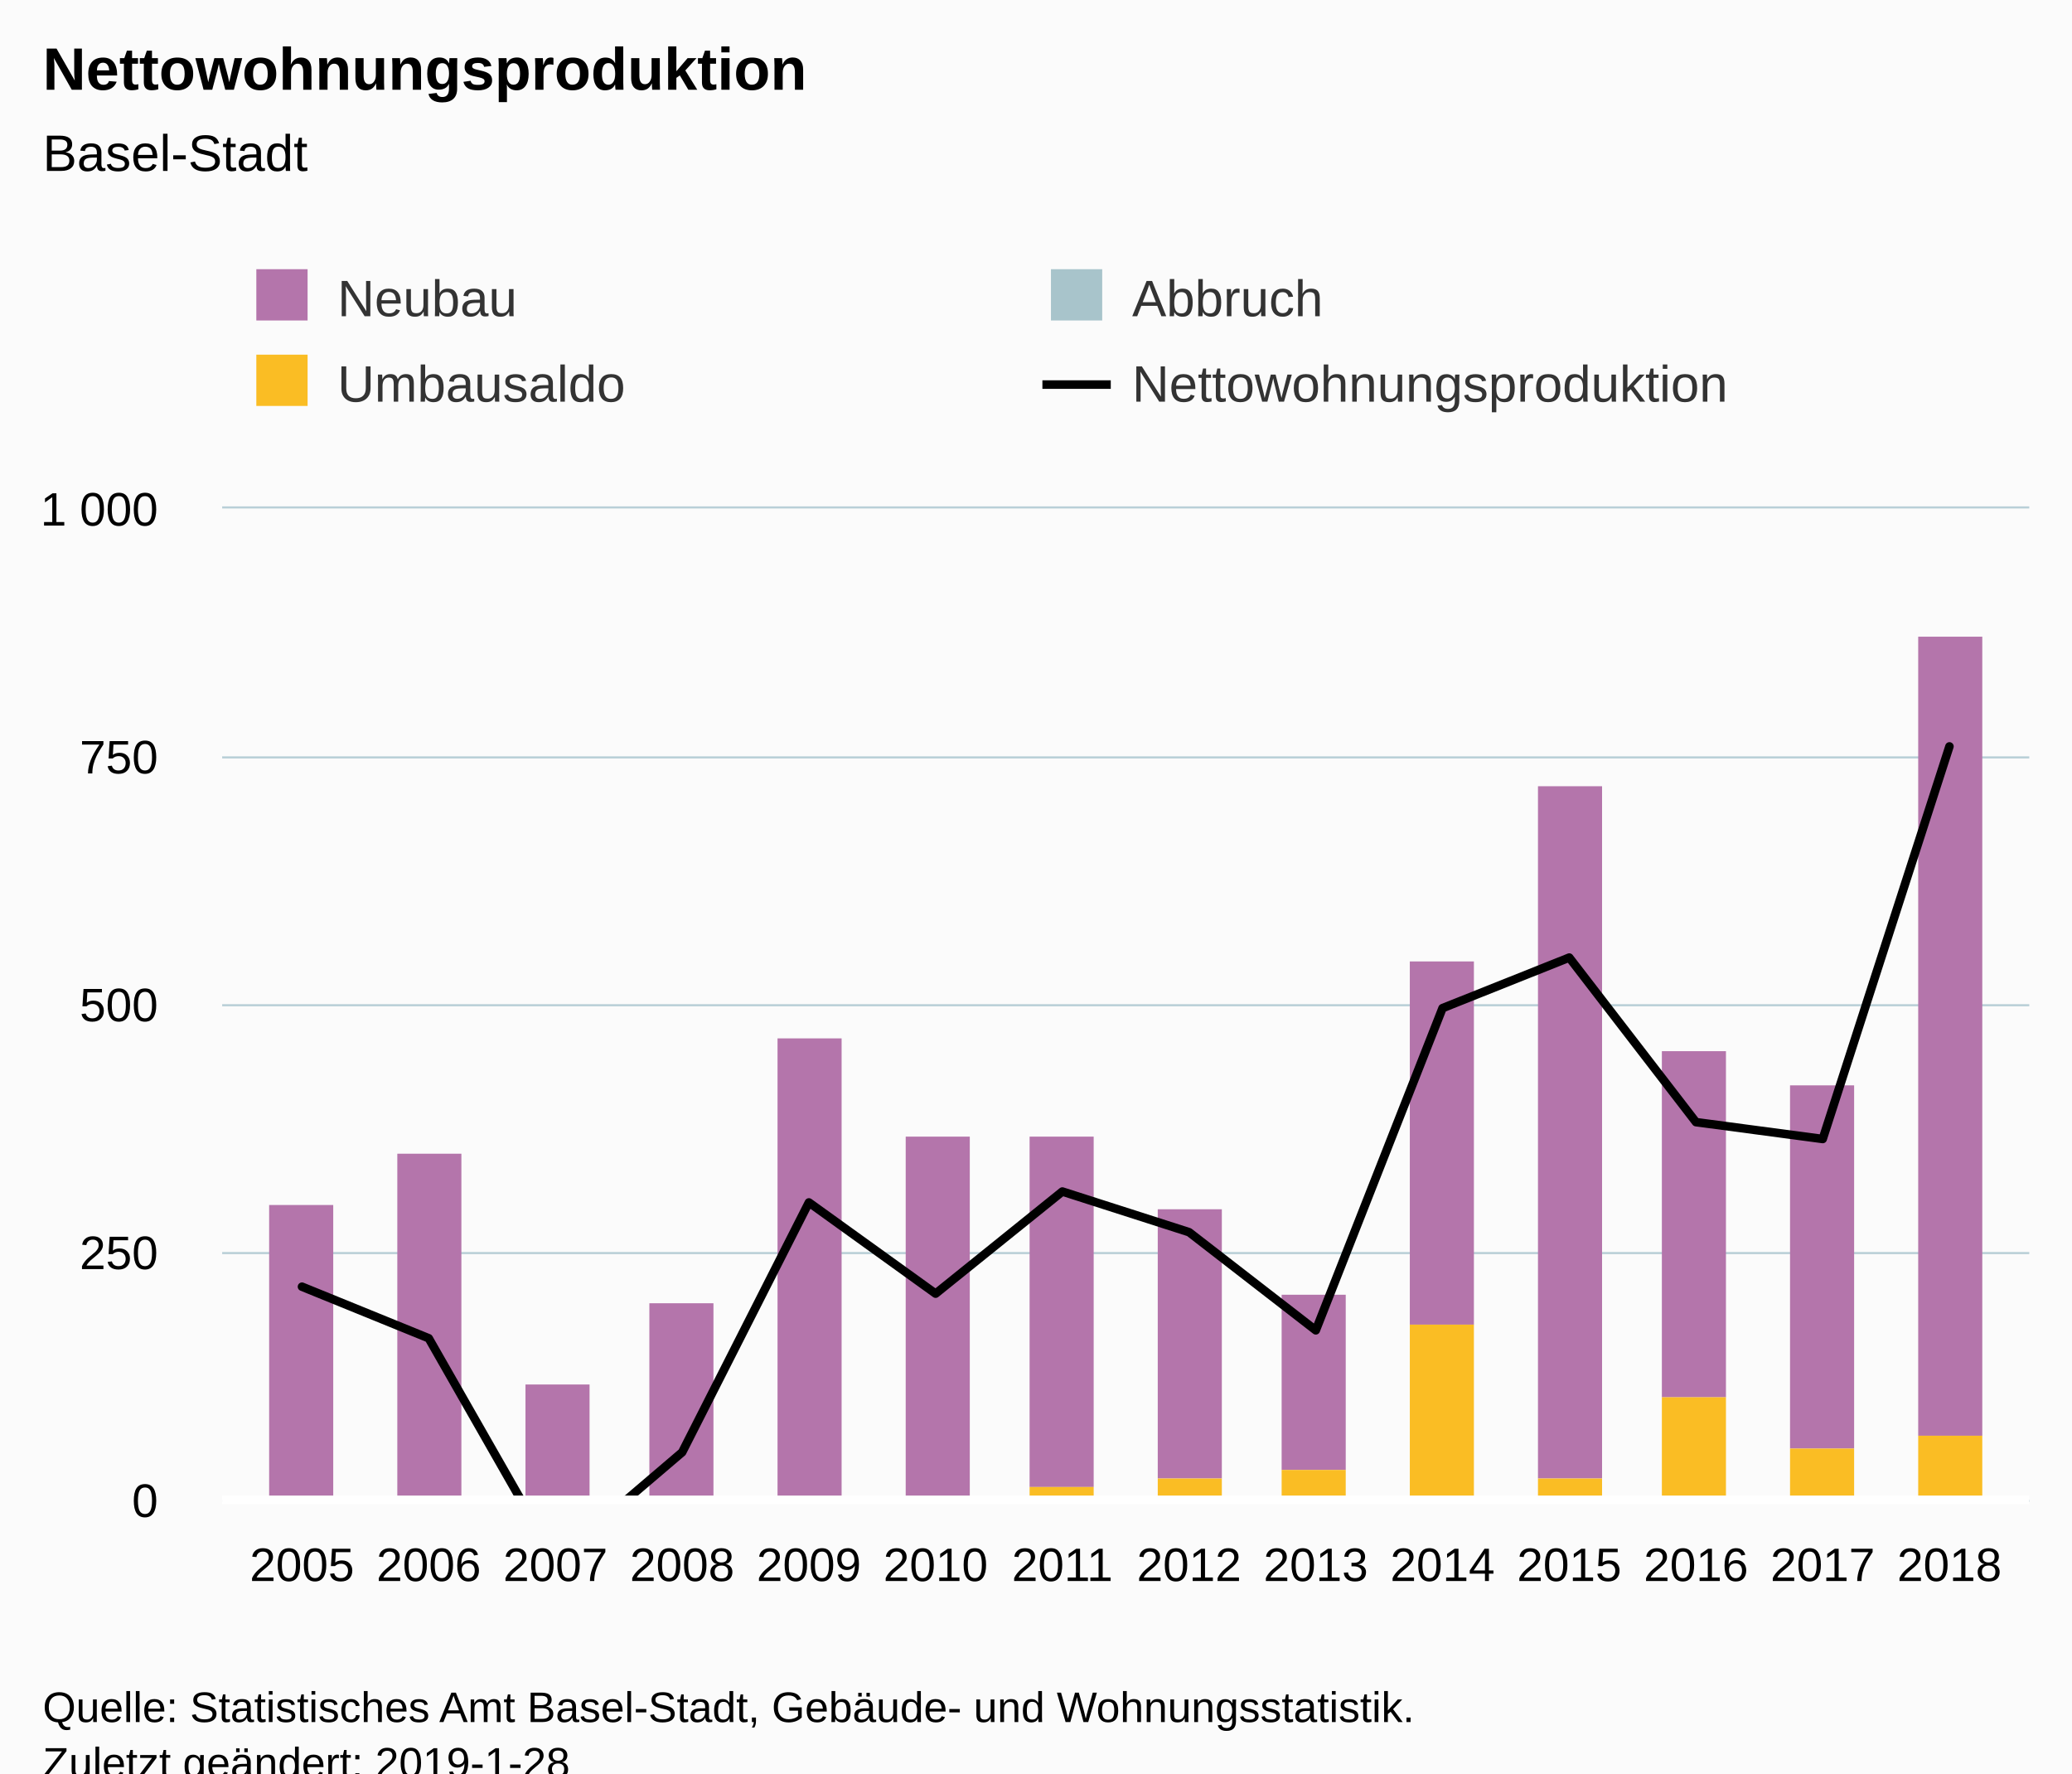
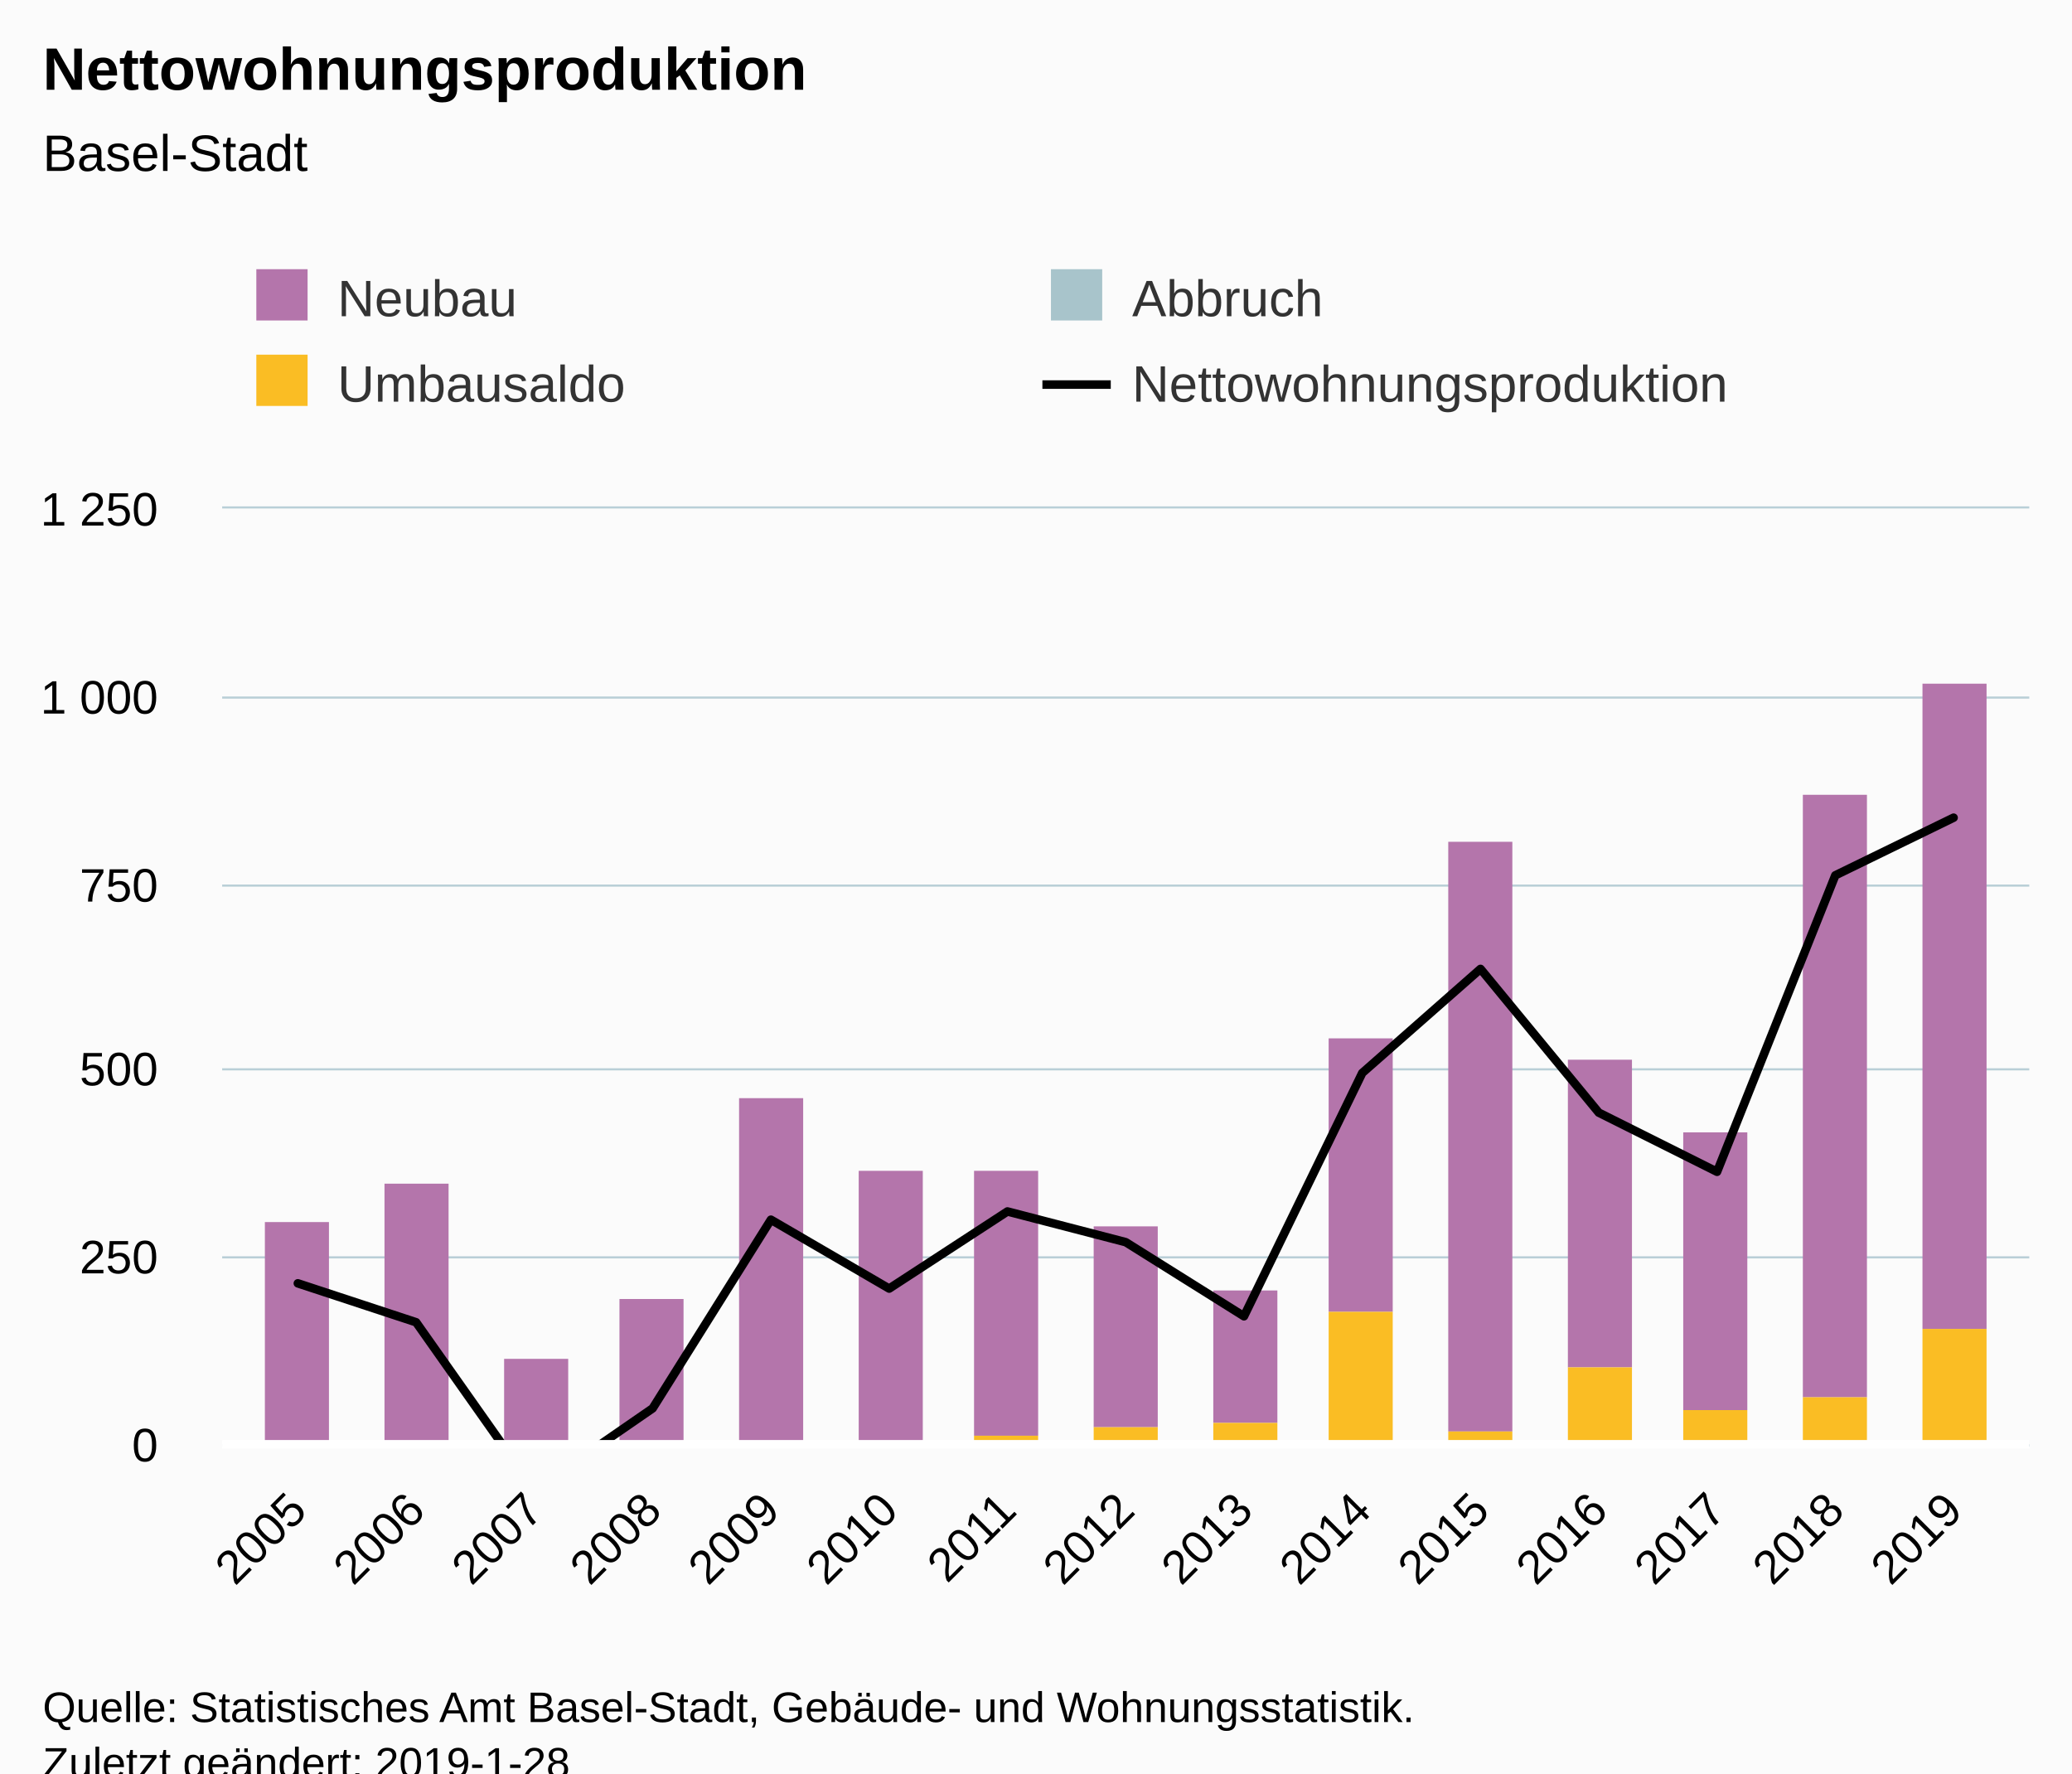
<svg xmlns="http://www.w3.org/2000/svg" version="1.1" class="highcharts-root" style="font-family:Arial;font-size:12px;" viewBox="0 0 485 415">
  <defs>
-     <clipPath id="highcharts-l6f9062-6">
-       <rect x="0" y="0" width="423" height="232" fill="none" />
+     <clipPath id="highcharts-sxbdrzd-6">
+       <rect x="0" y="0" width="423" height="219" fill="none" />
    </clipPath>
-     <clipPath id="highcharts-l6f9062-7">
-       <rect x="0" y="0" width="423" height="232" fill="none" />
+     <clipPath id="highcharts-sxbdrzd-7">
+       <rect x="0" y="0" width="423" height="219" fill="none" />
    </clipPath>
  </defs>
  <rect fill="#fbfbfb" class="highcharts-background" x="0" y="0" width="485" height="428" rx="0" ry="0" />
-   <rect fill="none" class="highcharts-plot-background" x="52" y="119" width="423" height="232" />
+   <rect fill="none" class="highcharts-plot-background" x="52" y="119" width="423" height="219" />
  <g class="highcharts-pane-group" data-z-index="0" />
  <g class="highcharts-grid highcharts-xaxis-grid " data-z-index="1">
-     <path fill="none" data-z-index="1" class="highcharts-grid-line" d="M 70.5 119 L 70.5 351" opacity="1" />
-     <path fill="none" data-z-index="1" class="highcharts-grid-line" d="M 99.5 119 L 99.5 351" opacity="1" />
-     <path fill="none" data-z-index="1" class="highcharts-grid-line" d="M 129.5 119 L 129.5 351" opacity="1" />
-     <path fill="none" data-z-index="1" class="highcharts-grid-line" d="M 159.5 119 L 159.5 351" opacity="1" />
-     <path fill="none" data-z-index="1" class="highcharts-grid-line" d="M 188.5 119 L 188.5 351" opacity="1" />
-     <path fill="none" data-z-index="1" class="highcharts-grid-line" d="M 218.5 119 L 218.5 351" opacity="1" />
-     <path fill="none" data-z-index="1" class="highcharts-grid-line" d="M 248.5 119 L 248.5 351" opacity="1" />
-     <path fill="none" data-z-index="1" class="highcharts-grid-line" d="M 277.5 119 L 277.5 351" opacity="1" />
-     <path fill="none" data-z-index="1" class="highcharts-grid-line" d="M 307.5 119 L 307.5 351" opacity="1" />
-     <path fill="none" data-z-index="1" class="highcharts-grid-line" d="M 337.5 119 L 337.5 351" opacity="1" />
-     <path fill="none" data-z-index="1" class="highcharts-grid-line" d="M 366.5 119 L 366.5 351" opacity="1" />
-     <path fill="none" data-z-index="1" class="highcharts-grid-line" d="M 396.5 119 L 396.5 351" opacity="1" />
-     <path fill="none" data-z-index="1" class="highcharts-grid-line" d="M 426.5 119 L 426.5 351" opacity="1" />
-     <path fill="none" data-z-index="1" class="highcharts-grid-line" d="M 455.5 119 L 455.5 351" opacity="1" />
+     <path fill="none" data-z-index="1" class="highcharts-grid-line" d="M 69.5 119 L 69.5 338" opacity="1" />
+     <path fill="none" data-z-index="1" class="highcharts-grid-line" d="M 96.5 119 L 96.5 338" opacity="1" />
+     <path fill="none" data-z-index="1" class="highcharts-grid-line" d="M 124.5 119 L 124.5 338" opacity="1" />
+     <path fill="none" data-z-index="1" class="highcharts-grid-line" d="M 152.5 119 L 152.5 338" opacity="1" />
+     <path fill="none" data-z-index="1" class="highcharts-grid-line" d="M 179.5 119 L 179.5 338" opacity="1" />
+     <path fill="none" data-z-index="1" class="highcharts-grid-line" d="M 207.5 119 L 207.5 338" opacity="1" />
+     <path fill="none" data-z-index="1" class="highcharts-grid-line" d="M 235.5 119 L 235.5 338" opacity="1" />
+     <path fill="none" data-z-index="1" class="highcharts-grid-line" d="M 263.5 119 L 263.5 338" opacity="1" />
+     <path fill="none" data-z-index="1" class="highcharts-grid-line" d="M 290.5 119 L 290.5 338" opacity="1" />
+     <path fill="none" data-z-index="1" class="highcharts-grid-line" d="M 318.5 119 L 318.5 338" opacity="1" />
+     <path fill="none" data-z-index="1" class="highcharts-grid-line" d="M 346.5 119 L 346.5 338" opacity="1" />
+     <path fill="none" data-z-index="1" class="highcharts-grid-line" d="M 373.5 119 L 373.5 338" opacity="1" />
+     <path fill="none" data-z-index="1" class="highcharts-grid-line" d="M 401.5 119 L 401.5 338" opacity="1" />
+     <path fill="none" data-z-index="1" class="highcharts-grid-line" d="M 429.5 119 L 429.5 338" opacity="1" />
+     <path fill="none" data-z-index="1" class="highcharts-grid-line" d="M 456.5 119 L 456.5 338" opacity="1" />
  </g>
  <g class="highcharts-grid highcharts-yaxis-grid " data-z-index="1">
-     <path fill="none" stroke="#B9CFD7" stroke-width="0.5" data-z-index="1" class="highcharts-grid-line" d="M 52 351.25 L 475 351.25" opacity="1" />
-     <path fill="none" stroke="#B9CFD7" stroke-width="0.5" data-z-index="1" class="highcharts-grid-line" d="M 52 293.25 L 475 293.25" opacity="1" />
-     <path fill="none" stroke="#B9CFD7" stroke-width="0.5" data-z-index="1" class="highcharts-grid-line" d="M 52 235.25 L 475 235.25" opacity="1" />
-     <path fill="none" stroke="#B9CFD7" stroke-width="0.5" data-z-index="1" class="highcharts-grid-line" d="M 52 177.25 L 475 177.25" opacity="1" />
+     <path fill="none" stroke="#B9CFD7" stroke-width="0.5" data-z-index="1" class="highcharts-grid-line" d="M 52 338.25 L 475 338.25" opacity="1" />
+     <path fill="none" stroke="#B9CFD7" stroke-width="0.5" data-z-index="1" class="highcharts-grid-line" d="M 52 294.25 L 475 294.25" opacity="1" />
+     <path fill="none" stroke="#B9CFD7" stroke-width="0.5" data-z-index="1" class="highcharts-grid-line" d="M 52 250.25 L 475 250.25" opacity="1" />
+     <path fill="none" stroke="#B9CFD7" stroke-width="0.5" data-z-index="1" class="highcharts-grid-line" d="M 52 207.25 L 475 207.25" opacity="1" />
+     <path fill="none" stroke="#B9CFD7" stroke-width="0.5" data-z-index="1" class="highcharts-grid-line" d="M 52 163.25 L 475 163.25" opacity="1" />
    <path fill="none" stroke="#B9CFD7" stroke-width="0.5" data-z-index="1" class="highcharts-grid-line" d="M 52 118.75 L 475 118.75" opacity="1" />
  </g>
-   <rect fill="none" class="highcharts-plot-border" data-z-index="1" x="52" y="119" width="423" height="232" />
+   <rect fill="none" class="highcharts-plot-border" data-z-index="1" x="52" y="119" width="423" height="219" />
  <g class="highcharts-axis highcharts-xaxis " data-z-index="2">
-     <path fill="none" class="highcharts-axis-line" stroke="#B9CFD7" stroke-width="0.5" data-z-index="7" d="M 52 351.25 L 475 351.25" />
+     <path fill="none" class="highcharts-axis-line" stroke="#B9CFD7" stroke-width="0.5" data-z-index="7" d="M 52 338.25 L 475 338.25" />
  </g>
  <g class="highcharts-axis highcharts-yaxis " data-z-index="2">
-     <path fill="none" class="highcharts-axis-line" data-z-index="7" d="M 52 119 L 52 351" />
+     <path fill="none" class="highcharts-axis-line" data-z-index="7" d="M 52 119 L 52 338" />
  </g>
  <g class="highcharts-series-group" data-z-index="3">
-     <g data-z-index="0.1" class="highcharts-series highcharts-series-0 highcharts-column-series " transform="translate(52,119) scale(1 1)" clip-path="url(#highcharts-l6f9062-7)">
-       <rect x="11" y="163" width="15" height="70" fill="#b475ab" class="highcharts-point" />
-       <rect x="41" y="151" width="15" height="82" fill="#b475ab" class="highcharts-point" />
-       <rect x="71" y="205" width="15" height="28" fill="#b475ab" class="highcharts-point" />
-       <rect x="100" y="186" width="15" height="47" fill="#b475ab" class="highcharts-point" />
-       <rect x="130" y="124" width="15" height="109" fill="#b475ab" class="highcharts-point" />
-       <rect x="160" y="147" width="15" height="86" fill="#b475ab" class="highcharts-point" />
-       <rect x="189" y="147" width="15" height="82" fill="#b475ab" class="highcharts-point" />
-       <rect x="219" y="164" width="15" height="63" fill="#b475ab" class="highcharts-point" />
-       <rect x="248" y="184" width="15" height="41" fill="#b475ab" class="highcharts-point" />
-       <rect x="278" y="106" width="15" height="85" fill="#b475ab" class="highcharts-point" />
-       <rect x="308" y="65" width="15" height="162" fill="#b475ab" class="highcharts-point" />
-       <rect x="337" y="127" width="15" height="81" fill="#b475ab" class="highcharts-point" />
-       <rect x="367" y="135" width="15" height="85" fill="#b475ab" class="highcharts-point" />
-       <rect x="397" y="30" width="15" height="187" fill="#b475ab" class="highcharts-point" />
+     <g data-z-index="0.1" class="highcharts-series highcharts-series-0 highcharts-column-series " transform="translate(52,119) scale(1 1)" clip-path="url(#highcharts-sxbdrzd-7)">
+       <rect x="10" y="167" width="15" height="53" fill="#b475ab" class="highcharts-point" />
+       <rect x="38" y="158" width="15" height="62" fill="#b475ab" class="highcharts-point" />
+       <rect x="66" y="199" width="15" height="21" fill="#b475ab" class="highcharts-point" />
+       <rect x="93" y="185" width="15" height="35" fill="#b475ab" class="highcharts-point" />
+       <rect x="121" y="138" width="15" height="82" fill="#b475ab" class="highcharts-point" />
+       <rect x="149" y="155" width="15" height="65" fill="#b475ab" class="highcharts-point" />
+       <rect x="176" y="155" width="15" height="62" fill="#b475ab" class="highcharts-point" />
+       <rect x="204" y="168" width="15" height="47" fill="#b475ab" class="highcharts-point" />
+       <rect x="232" y="183" width="15" height="31" fill="#b475ab" class="highcharts-point" />
+       <rect x="259" y="124" width="15" height="64" fill="#b475ab" class="highcharts-point" />
+       <rect x="287" y="78" width="15" height="138" fill="#b475ab" class="highcharts-point" />
+       <rect x="315" y="129" width="15" height="72" fill="#b475ab" class="highcharts-point" />
+       <rect x="342" y="146" width="15" height="65" fill="#b475ab" class="highcharts-point" />
+       <rect x="370" y="67" width="15" height="141" fill="#b475ab" class="highcharts-point" />
+       <rect x="398" y="41" width="15" height="151" fill="#b475ab" class="highcharts-point" />
    </g>
    <g data-z-index="0.1" class="highcharts-markers highcharts-series-0 highcharts-column-series " transform="translate(52,119) scale(1 1)" clip-path="none" />
-     <g data-z-index="0.1" class="highcharts-series highcharts-series-1 highcharts-column-series " transform="translate(52,119) scale(1 1)" clip-path="url(#highcharts-l6f9062-7)">
-       <rect x="11" y="250" width="15" height="3" fill="#a8c4cb" class="highcharts-point highcharts-negative" />
-       <rect x="41" y="246" width="15" height="31" fill="#a8c4cb" class="highcharts-point highcharts-negative" />
-       <rect x="71" y="250" width="15" height="25" fill="#a8c4cb" class="highcharts-point highcharts-negative" />
-       <rect x="100" y="239" width="15" height="29" fill="#a8c4cb" class="highcharts-point highcharts-negative" />
-       <rect x="130" y="237" width="15" height="35" fill="#a8c4cb" class="highcharts-point highcharts-negative" />
-       <rect x="160" y="237" width="15" height="34" fill="#a8c4cb" class="highcharts-point highcharts-negative" />
-       <rect x="189" y="233" width="15" height="13" fill="#a8c4cb" class="highcharts-point highcharts-negative" />
-       <rect x="219" y="233" width="15" height="6" fill="#a8c4cb" class="highcharts-point highcharts-negative" />
-       <rect x="248" y="233" width="15" height="10" fill="#a8c4cb" class="highcharts-point highcharts-negative" />
-       <rect x="278" y="233" width="15" height="12" fill="#a8c4cb" class="highcharts-point highcharts-negative" />
-       <rect x="308" y="233" width="15" height="41" fill="#a8c4cb" class="highcharts-point highcharts-negative" />
-       <rect x="337" y="233" width="15" height="17" fill="#a8c4cb" class="highcharts-point highcharts-negative" />
-       <rect x="367" y="233" width="15" height="14" fill="#a8c4cb" class="highcharts-point highcharts-negative" />
-       <rect x="397" y="233" width="15" height="26" fill="#a8c4cb" class="highcharts-point highcharts-negative" />
+     <g data-z-index="0.1" class="highcharts-series highcharts-series-1 highcharts-column-series " transform="translate(52,119) scale(1 1)" clip-path="url(#highcharts-sxbdrzd-7)">
+       <rect x="10" y="233" width="15" height="2" fill="#a8c4cb" class="highcharts-point highcharts-negative" />
+       <rect x="38" y="230" width="15" height="23" fill="#a8c4cb" class="highcharts-point highcharts-negative" />
+       <rect x="66" y="233" width="15" height="19" fill="#a8c4cb" class="highcharts-point highcharts-negative" />
+       <rect x="93" y="225" width="15" height="22" fill="#a8c4cb" class="highcharts-point highcharts-negative" />
+       <rect x="121" y="223" width="15" height="26" fill="#a8c4cb" class="highcharts-point highcharts-negative" />
+       <rect x="149" y="223" width="15" height="26" fill="#a8c4cb" class="highcharts-point highcharts-negative" />
+       <rect x="176" y="220" width="15" height="10" fill="#a8c4cb" class="highcharts-point highcharts-negative" />
+       <rect x="204" y="220" width="15" height="5" fill="#a8c4cb" class="highcharts-point highcharts-negative" />
+       <rect x="232" y="220" width="15" height="7" fill="#a8c4cb" class="highcharts-point highcharts-negative" />
+       <rect x="259" y="220" width="15" height="9" fill="#a8c4cb" class="highcharts-point highcharts-negative" />
+       <rect x="287" y="220" width="15" height="31" fill="#a8c4cb" class="highcharts-point highcharts-negative" />
+       <rect x="315" y="220" width="15" height="13" fill="#a8c4cb" class="highcharts-point highcharts-negative" />
+       <rect x="342" y="220" width="15" height="10" fill="#a8c4cb" class="highcharts-point highcharts-negative" />
+       <rect x="370" y="220" width="15" height="20" fill="#a8c4cb" class="highcharts-point highcharts-negative" />
+       <rect x="398" y="220" width="15" height="33" fill="#a8c4cb" class="highcharts-point highcharts-negative" />
    </g>
    <g data-z-index="0.1" class="highcharts-markers highcharts-series-1 highcharts-column-series " transform="translate(52,119) scale(1 1)" clip-path="none" />
-     <g data-z-index="0.1" class="highcharts-series highcharts-series-2 highcharts-column-series " transform="translate(52,119) scale(1 1)" clip-path="url(#highcharts-l6f9062-7)">
-       <rect x="11" y="233" width="15" height="17" fill="#fabd24" class="highcharts-point highcharts-negative" />
-       <rect x="41" y="233" width="15" height="13" fill="#fabd24" class="highcharts-point highcharts-negative" />
-       <rect x="71" y="233" width="15" height="17" fill="#fabd24" class="highcharts-point highcharts-negative" />
-       <rect x="100" y="233" width="15" height="6" fill="#fabd24" class="highcharts-point highcharts-negative" />
-       <rect x="130" y="233" width="15" height="4" fill="#fabd24" class="highcharts-point highcharts-negative" />
-       <rect x="160" y="233" width="15" height="4" fill="#fabd24" class="highcharts-point highcharts-negative" />
-       <rect x="189" y="229" width="15" height="4" fill="#fabd24" class="highcharts-point" />
-       <rect x="219" y="227" width="15" height="6" fill="#fabd24" class="highcharts-point" />
-       <rect x="248" y="225" width="15" height="8" fill="#fabd24" class="highcharts-point" />
-       <rect x="278" y="191" width="15" height="42" fill="#fabd24" class="highcharts-point" />
-       <rect x="308" y="227" width="15" height="6" fill="#fabd24" class="highcharts-point" />
-       <rect x="337" y="208" width="15" height="25" fill="#fabd24" class="highcharts-point" />
-       <rect x="367" y="220" width="15" height="13" fill="#fabd24" class="highcharts-point" />
-       <rect x="397" y="217" width="15" height="16" fill="#fabd24" class="highcharts-point" />
+     <g data-z-index="0.1" class="highcharts-series highcharts-series-2 highcharts-column-series " transform="translate(52,119) scale(1 1)" clip-path="url(#highcharts-sxbdrzd-7)">
+       <rect x="10" y="220" width="15" height="13" fill="#fabd24" class="highcharts-point highcharts-negative" />
+       <rect x="38" y="220" width="15" height="10" fill="#fabd24" class="highcharts-point highcharts-negative" />
+       <rect x="66" y="220" width="15" height="13" fill="#fabd24" class="highcharts-point highcharts-negative" />
+       <rect x="93" y="220" width="15" height="5" fill="#fabd24" class="highcharts-point highcharts-negative" />
+       <rect x="121" y="220" width="15" height="3" fill="#fabd24" class="highcharts-point highcharts-negative" />
+       <rect x="149" y="220" width="15" height="3" fill="#fabd24" class="highcharts-point highcharts-negative" />
+       <rect x="176" y="217" width="15" height="3" fill="#fabd24" class="highcharts-point" />
+       <rect x="204" y="215" width="15" height="5" fill="#fabd24" class="highcharts-point" />
+       <rect x="232" y="214" width="15" height="6" fill="#fabd24" class="highcharts-point" />
+       <rect x="259" y="188" width="15" height="32" fill="#fabd24" class="highcharts-point" />
+       <rect x="287" y="216" width="15" height="4" fill="#fabd24" class="highcharts-point" />
+       <rect x="315" y="201" width="15" height="19" fill="#fabd24" class="highcharts-point" />
+       <rect x="342" y="211" width="15" height="9" fill="#fabd24" class="highcharts-point" />
+       <rect x="370" y="208" width="15" height="12" fill="#fabd24" class="highcharts-point" />
+       <rect x="398" y="192" width="15" height="28" fill="#fabd24" class="highcharts-point" />
    </g>
    <g data-z-index="0.1" class="highcharts-markers highcharts-series-2 highcharts-column-series " transform="translate(52,119) scale(1 1)" clip-path="none" />
-     <g data-z-index="0.1" class="highcharts-series highcharts-series-3 highcharts-line-series " transform="translate(52,119) scale(1 1)" clip-path="url(#highcharts-l6f9062-7)">
-       <path fill="none" d="M 18.688 182.12 L 48.351 194.184 L 78.015 246.152 L 107.678 220.864 L 137.342 162.4 L 167.005 183.744 L 196.668 159.848 L 226.332 169.36 L 255.995 192.328 L 285.658 116.928 L 315.322 105.096 L 344.985 143.608 L 374.649 147.552 L 404.312 55.68" class="highcharts-graph" data-z-index="1" stroke="#000000" stroke-width="2" stroke-linejoin="round" stroke-linecap="round" />
+     <g data-z-index="0.1" class="highcharts-series highcharts-series-3 highcharts-line-series " transform="translate(52,119) scale(1 1)" clip-path="url(#highcharts-sxbdrzd-7)">
+       <path fill="none" d="M 17.717 181.332 L 45.401 190.442 L 73.084 229.687 L 100.767 210.59 L 128.45 166.44 L 156.134 182.558 L 183.817 164.513 L 211.5 171.696 L 239.183 189.041 L 266.866 132.101 L 294.55 107.748 L 322.233 141.386 L 349.916 155.227 L 377.599 85.848 L 405.283 72.358" class="highcharts-graph" data-z-index="1" stroke="#000000" stroke-width="2" stroke-linejoin="round" stroke-linecap="round" />
    </g>
    <g data-z-index="0.1" class="highcharts-markers highcharts-series-3 highcharts-line-series " transform="translate(52,119) scale(1 1)" clip-path="none" />
  </g>
  <text x="10" text-anchor="start" class="highcharts-title" data-z-index="4" style="color:#000000;font-size:14px;font-weight:bold;fill:#000000;" y="21">
    <tspan>Nettowohnungsproduktion</tspan>
  </text>
  <text x="10" text-anchor="start" class="highcharts-subtitle" data-z-index="4" style="color:#000000;font-size:12px;font-weight:normal;font-family:Arial;fill:#000000;" y="40">
    <tspan>Basel-Stadt</tspan>
  </text>
  <g class="highcharts-plot-lines-4" data-z-index="4">
-     <path fill="none" class="highcharts-plot-line " stroke="white" stroke-width="2" d="M 52 351 L 475 351" />
+     <path fill="none" class="highcharts-plot-line " stroke="white" stroke-width="2" d="M 52 338 L 475 338" />
  </g>
  <g class="highcharts-legend" data-z-index="7" transform="translate(50,56)">
    <rect fill="none" class="highcharts-legend-box" rx="0" ry="0" x="0" y="0" width="368" height="51" visibility="visible" />
    <g data-z-index="1">
      <g>
        <g class="highcharts-legend-item highcharts-column-series highcharts-color-undefined highcharts-series-0" data-z-index="1" transform="translate(8,3)">
          <text x="21" style="color:#333333;font-size:12px;font-weight:normal;cursor:pointer;fill:#333333;" text-anchor="start" data-z-index="2" y="15">
            <tspan>Neubau</tspan>
          </text>
          <rect x="2" y="4" width="12" height="12" fill="#b475ab" class="highcharts-point" data-z-index="3" />
        </g>
        <g class="highcharts-legend-item highcharts-column-series highcharts-color-undefined highcharts-series-1" data-z-index="1" transform="translate(194,3)">
          <text x="21" y="15" style="color:#333333;font-size:12px;font-weight:normal;cursor:pointer;fill:#333333;" text-anchor="start" data-z-index="2">
            <tspan>Abbruch</tspan>
          </text>
          <rect x="2" y="4" width="12" height="12" fill="#a8c4cb" class="highcharts-point" data-z-index="3" />
        </g>
        <g class="highcharts-legend-item highcharts-column-series highcharts-color-undefined highcharts-series-2" data-z-index="1" transform="translate(8,23)">
          <text x="21" y="15" style="color:#333333;font-size:12px;font-weight:normal;cursor:pointer;fill:#333333;" text-anchor="start" data-z-index="2">
            <tspan>Umbausaldo</tspan>
          </text>
          <rect x="2" y="4" width="12" height="12" fill="#fabd24" class="highcharts-point" data-z-index="3" />
        </g>
        <g class="highcharts-legend-item highcharts-line-series highcharts-color-undefined highcharts-series-3" data-z-index="1" transform="translate(194,23)">
          <path fill="none" d="M 0 11 L 16 11" class="highcharts-graph" stroke="#000000" stroke-width="2" />
          <text x="21" y="15" style="color:#333333;font-size:12px;font-weight:normal;cursor:pointer;fill:#333333;" text-anchor="start" data-z-index="2">
            <tspan>Nettowohnungsproduktion</tspan>
          </text>
        </g>
      </g>
    </g>
  </g>
  <g class="highcharts-axis-labels highcharts-xaxis-labels " data-z-index="7">
-     <text x="70.688" style="color:#000000;cursor:default;font-size:11px;fill:#000000;" text-anchor="middle" transform="translate(0,0)" y="370" opacity="1">2005</text>
-     <text x="100.351" style="color:#000000;cursor:default;font-size:11px;fill:#000000;" text-anchor="middle" transform="translate(0,0)" y="370" opacity="1">2006</text>
-     <text x="130.015" style="color:#000000;cursor:default;font-size:11px;fill:#000000;" text-anchor="middle" transform="translate(0,0)" y="370" opacity="1">2007</text>
-     <text x="159.678" style="color:#000000;cursor:default;font-size:11px;fill:#000000;" text-anchor="middle" transform="translate(0,0)" y="370" opacity="1">2008</text>
-     <text x="189.342" style="color:#000000;cursor:default;font-size:11px;fill:#000000;" text-anchor="middle" transform="translate(0,0)" y="370" opacity="1">2009</text>
-     <text x="219.005" style="color:#000000;cursor:default;font-size:11px;fill:#000000;" text-anchor="middle" transform="translate(0,0)" y="370" opacity="1">2010</text>
-     <text x="248.668" style="color:#000000;cursor:default;font-size:11px;fill:#000000;" text-anchor="middle" transform="translate(0,0)" y="370" opacity="1">2011</text>
-     <text x="278.332" style="color:#000000;cursor:default;font-size:11px;fill:#000000;" text-anchor="middle" transform="translate(0,0)" y="370" opacity="1">2012</text>
-     <text x="307.995" style="color:#000000;cursor:default;font-size:11px;fill:#000000;" text-anchor="middle" transform="translate(0,0)" y="370" opacity="1">2013</text>
-     <text x="337.658" style="color:#000000;cursor:default;font-size:11px;fill:#000000;" text-anchor="middle" transform="translate(0,0)" y="370" opacity="1">2014</text>
-     <text x="367.322" style="color:#000000;cursor:default;font-size:11px;fill:#000000;" text-anchor="middle" transform="translate(0,0)" y="370" opacity="1">2015</text>
-     <text x="396.985" style="color:#000000;cursor:default;font-size:11px;fill:#000000;" text-anchor="middle" transform="translate(0,0)" y="370" opacity="1">2016</text>
-     <text x="426.649" style="color:#000000;cursor:default;font-size:11px;fill:#000000;" text-anchor="middle" transform="translate(0,0)" y="370" opacity="1">2017</text>
-     <text x="456.312" style="color:#000000;cursor:default;font-size:11px;fill:#000000;" text-anchor="middle" transform="translate(0,0)" y="370" opacity="1">2018</text>
+     <text x="72.31" style="color:#000000;cursor:default;font-size:11px;fill:#000000;" text-anchor="end" transform="translate(0,0) rotate(-45 72.31 354)" y="354" opacity="1">2005</text>
+     <text x="99.993" style="color:#000000;cursor:default;font-size:11px;fill:#000000;" text-anchor="end" transform="translate(0,0) rotate(-45 99.99325 354)" y="354" opacity="1">2006</text>
+     <text x="127.676" style="color:#000000;cursor:default;font-size:11px;fill:#000000;" text-anchor="end" transform="translate(0,0) rotate(-45 127.6765 354)" y="354" opacity="1">2007</text>
+     <text x="155.36" style="color:#000000;cursor:default;font-size:11px;fill:#000000;" text-anchor="end" transform="translate(0,0) rotate(-45 155.3597 354)" y="354" opacity="1">2008</text>
+     <text x="183.043" style="color:#000000;cursor:default;font-size:11px;fill:#000000;" text-anchor="end" transform="translate(0,0) rotate(-45 183.043 354)" y="354" opacity="1">2009</text>
+     <text x="210.726" style="color:#000000;cursor:default;font-size:11px;fill:#000000;" text-anchor="end" transform="translate(0,0) rotate(-45 210.7262 354)" y="354" opacity="1">2010</text>
+     <text x="238.409" style="color:#000000;cursor:default;font-size:11px;fill:#000000;" text-anchor="end" transform="translate(0,0) rotate(-45 238.4095 354)" y="354" opacity="1">2011</text>
+     <text x="266.093" style="color:#000000;cursor:default;font-size:11px;fill:#000000;" text-anchor="end" transform="translate(0,0) rotate(-45 266.0927 354)" y="354" opacity="1">2012</text>
+     <text x="293.776" style="color:#000000;cursor:default;font-size:11px;fill:#000000;" text-anchor="end" transform="translate(0,0) rotate(-45 293.776 354)" y="354" opacity="1">2013</text>
+     <text x="321.459" style="color:#000000;cursor:default;font-size:11px;fill:#000000;" text-anchor="end" transform="translate(0,0) rotate(-45 321.4592 354)" y="354" opacity="1">2014</text>
+     <text x="349.142" style="color:#000000;cursor:default;font-size:11px;fill:#000000;" text-anchor="end" transform="translate(0,0) rotate(-45 349.1425 354)" y="354" opacity="1">2015</text>
+     <text x="376.826" style="color:#000000;cursor:default;font-size:11px;fill:#000000;" text-anchor="end" transform="translate(0,0) rotate(-45 376.8257 354)" y="354" opacity="1">2016</text>
+     <text x="404.509" style="color:#000000;cursor:default;font-size:11px;fill:#000000;" text-anchor="end" transform="translate(0,0) rotate(-45 404.509 354)" y="354" opacity="1">2017</text>
+     <text x="432.192" style="color:#000000;cursor:default;font-size:11px;fill:#000000;" text-anchor="end" transform="translate(0,0) rotate(-45 432.1922 354)" y="354" opacity="1">2018</text>
+     <text x="459.875" style="color:#000000;cursor:default;font-size:11px;fill:#000000;" text-anchor="end" transform="translate(0,0) rotate(-45 459.8754 354)" y="354" opacity="1">2019</text>
  </g>
  <g class="highcharts-axis-labels highcharts-yaxis-labels " data-z-index="7">
-     <text x="37" style="color:#000000;cursor:default;font-size:11px;fill:#000000;" text-anchor="end" transform="translate(0,0)" y="355" opacity="1">0</text>
-     <text x="37" style="color:#000000;cursor:default;font-size:11px;fill:#000000;" text-anchor="end" transform="translate(0,0)" y="297" opacity="1">250</text>
-     <text x="37" style="color:#000000;cursor:default;font-size:11px;fill:#000000;" text-anchor="end" transform="translate(0,0)" y="239" opacity="1">500</text>
-     <text x="37" style="color:#000000;cursor:default;font-size:11px;fill:#000000;" text-anchor="end" transform="translate(0,0)" y="181" opacity="1">750</text>
+     <text x="37" style="color:#000000;cursor:default;font-size:11px;fill:#000000;" text-anchor="end" transform="translate(0,0)" y="342" opacity="1">0</text>
+     <text x="37" style="color:#000000;cursor:default;font-size:11px;fill:#000000;" text-anchor="end" transform="translate(0,0)" y="298" opacity="1">250</text>
+     <text x="37" style="color:#000000;cursor:default;font-size:11px;fill:#000000;" text-anchor="end" transform="translate(0,0)" y="254" opacity="1">500</text>
+     <text x="37" style="color:#000000;cursor:default;font-size:11px;fill:#000000;" text-anchor="end" transform="translate(0,0)" y="211" opacity="1">750</text>
+     <text x="37" style="color:#000000;cursor:default;font-size:11px;fill:#000000;" text-anchor="end" transform="translate(0,0)" y="167" opacity="1">
+       <tspan>1 000</tspan>
+     </text>
    <text x="37" style="color:#000000;cursor:default;font-size:11px;fill:#000000;" text-anchor="end" transform="translate(0,0)" y="123" opacity="1">
-       <tspan>1 000</tspan>
+       <tspan>1 250</tspan>
    </text>
  </g>
  <text x="10" class="highcharts-credits" text-anchor="start" data-z-index="8" style="cursor:default;color:#000000;font-size:10px;fill:#000000;" y="403">
    <tspan>Quelle: Statistisches Amt Basel-Stadt, Gebäude- und Wohnungsstatistik.</tspan>
    <tspan x="10" dy="13">Zuletzt geändert: 2019-1-28</tspan>
  </text>
</svg>
